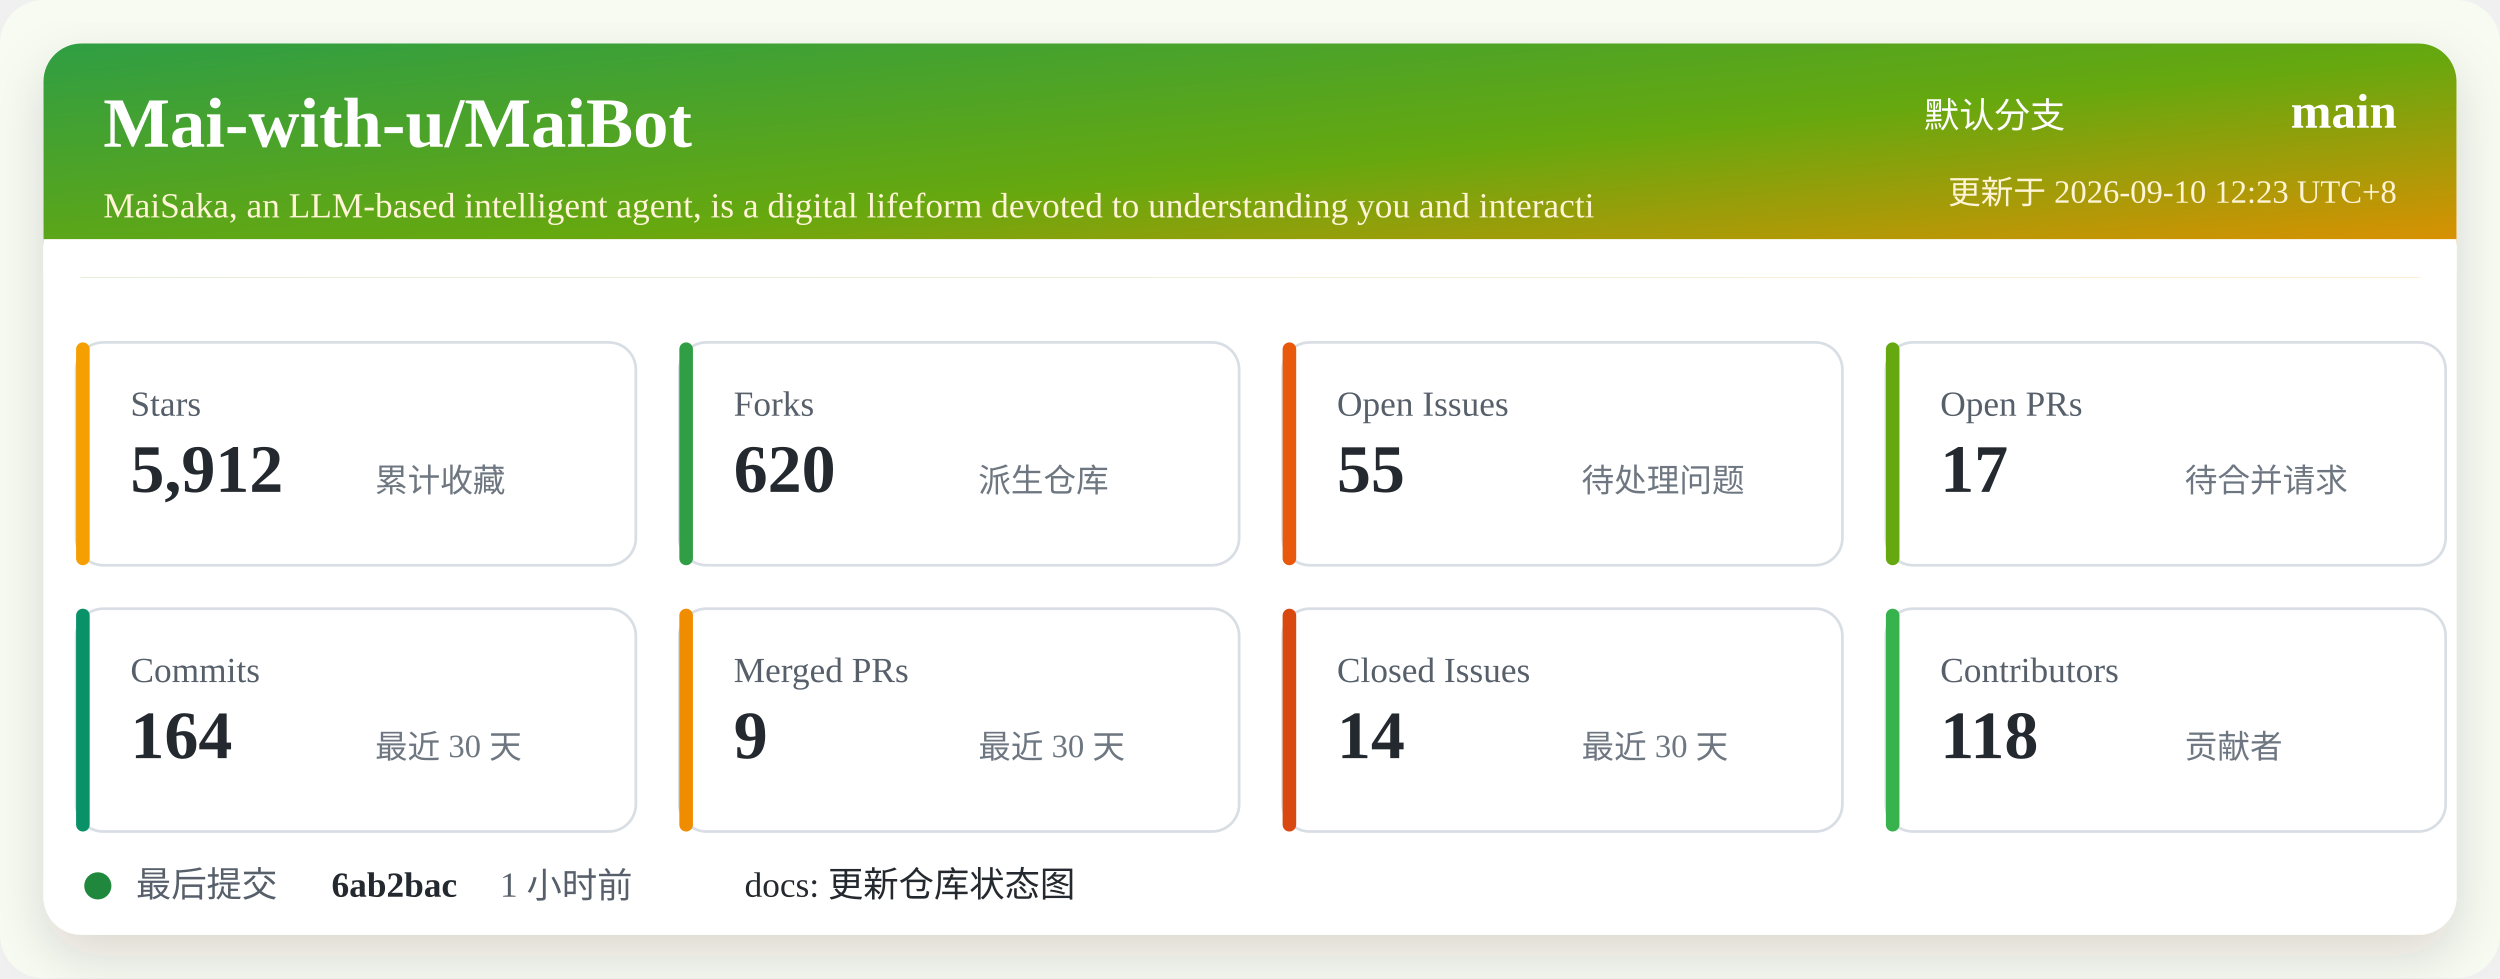
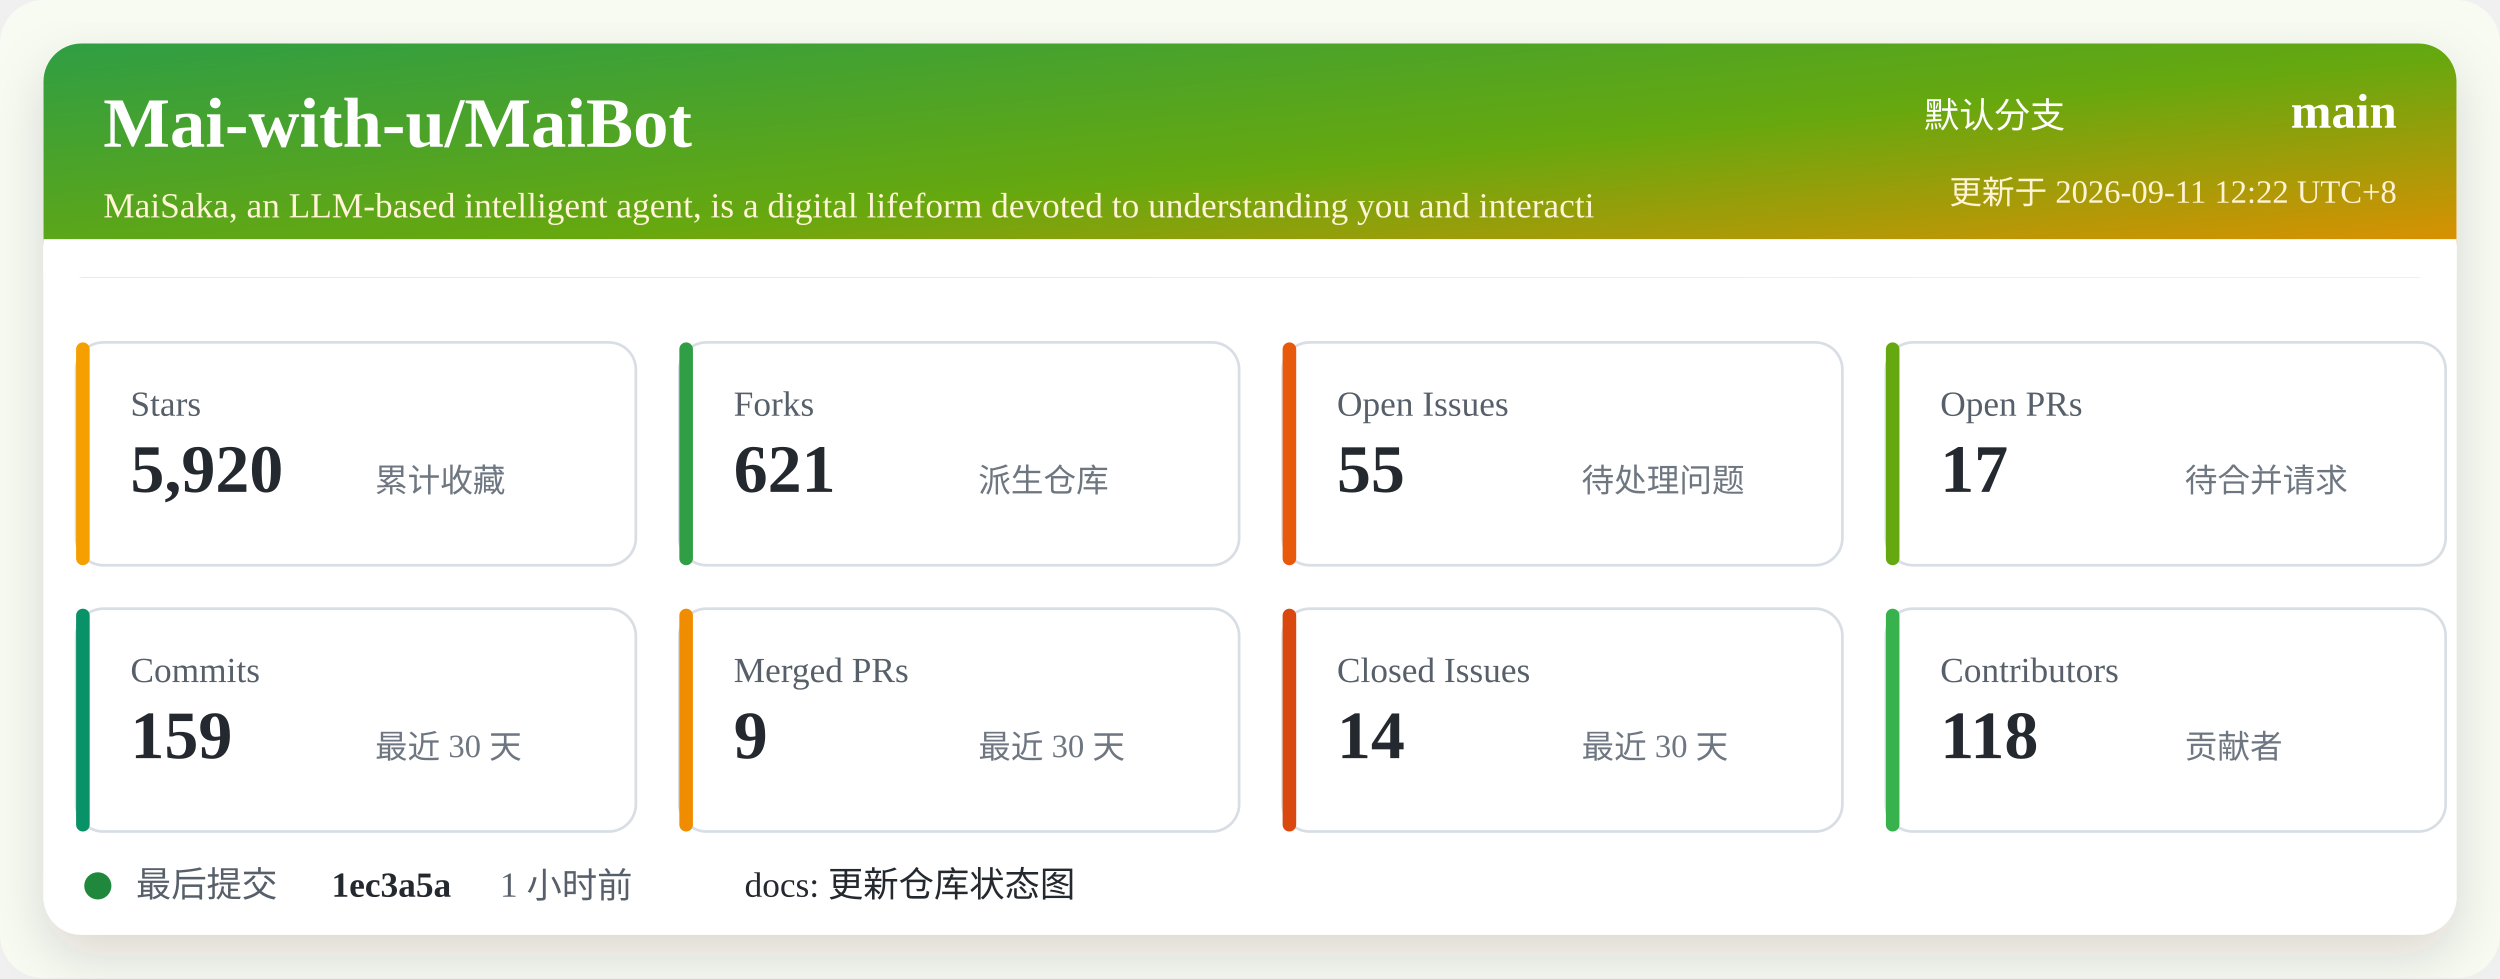
<svg xmlns="http://www.w3.org/2000/svg" width="920" height="360" viewBox="0 0 920 360" role="img" aria-labelledby="title desc">
  <defs>
    <linearGradient id="header" x1="0" x2="1" y1="0" y2="1">
      <stop offset="0%" stop-color="#2f9e44" />
      <stop offset="52%" stop-color="#66a80f" />
      <stop offset="100%" stop-color="#f08c00" />
    </linearGradient>
    <filter id="shadow" x="-5%" y="-5%" width="110%" height="110%">
      <feDropShadow dx="0" dy="8" stdDeviation="10" flood-color="#2b2318" flood-opacity="0.14" />
    </filter>
  </defs>
  <rect width="920" height="360" rx="16" fill="#f7fbf2" />
  <rect x="16" y="16" width="888" height="328" rx="14" fill="#ffffff" filter="url(#shadow)" />
  <rect x="16" y="16" width="888" height="86" rx="14" fill="url(#header)" />
  <path d="M16 88 H904 V102 H16 Z" fill="#ffffff" />
  <text x="38" y="54" fill="#ffffff" font-size="26" font-weight="700">Mai-with-u/MaiBot</text>
  <text x="38" y="80" fill="#fff4d6" font-size="13">MaiSaka, an LLM-based intelligent agent, is a digital lifeform devoted to understanding you and interacti</text>
  <text x="760" y="47" fill="#ffffff" font-size="13" text-anchor="end">默认分支</text>
  <text x="882" y="47" fill="#ffffff" font-size="18" font-weight="700" text-anchor="end">main</text>
-   <text x="882" y="75" fill="#fff4d6" font-size="12" text-anchor="end">更新于 2026-09-10 12:23 UTC+8</text>
+   <text x="882" y="75" fill="#fff4d6" font-size="12" text-anchor="end">更新于 2026-09-11 12:22 UTC+8</text>
  <g transform="translate(28 126)">
    <rect width="206" height="82" rx="10" fill="#ffffff" stroke="#d8dee4" />
    <rect x="0" y="0" width="5" height="82" rx="2.5" fill="#f59f00" />
    <text x="20" y="27" fill="#57606a" font-size="13">Stars</text>
-     <text x="20" y="55" fill="#24292f" font-size="25" font-weight="700">5,912</text>
+     <text x="20" y="55" fill="#24292f" font-size="25" font-weight="700">5,920</text>
    <text x="110" y="55" fill="#6e7781" font-size="12">累计收藏</text>
  </g>
  <g transform="translate(250 126)">
    <rect width="206" height="82" rx="10" fill="#ffffff" stroke="#d8dee4" />
    <rect x="0" y="0" width="5" height="82" rx="2.5" fill="#2f9e44" />
    <text x="20" y="27" fill="#57606a" font-size="13">Forks</text>
-     <text x="20" y="55" fill="#24292f" font-size="25" font-weight="700">620</text>
+     <text x="20" y="55" fill="#24292f" font-size="25" font-weight="700">621</text>
    <text x="110" y="55" fill="#6e7781" font-size="12">派生仓库</text>
  </g>
  <g transform="translate(472 126)">
    <rect width="206" height="82" rx="10" fill="#ffffff" stroke="#d8dee4" />
    <rect x="0" y="0" width="5" height="82" rx="2.5" fill="#e8590c" />
    <text x="20" y="27" fill="#57606a" font-size="13">Open Issues</text>
    <text x="20" y="55" fill="#24292f" font-size="25" font-weight="700">55</text>
    <text x="110" y="55" fill="#6e7781" font-size="12">待处理问题</text>
  </g>
  <g transform="translate(694 126)">
    <rect width="206" height="82" rx="10" fill="#ffffff" stroke="#d8dee4" />
    <rect x="0" y="0" width="5" height="82" rx="2.5" fill="#66a80f" />
    <text x="20" y="27" fill="#57606a" font-size="13">Open PRs</text>
    <text x="20" y="55" fill="#24292f" font-size="25" font-weight="700">17</text>
    <text x="110" y="55" fill="#6e7781" font-size="12">待合并请求</text>
  </g>
  <g transform="translate(28 224)">
    <rect width="206" height="82" rx="10" fill="#ffffff" stroke="#d8dee4" />
    <rect x="0" y="0" width="5" height="82" rx="2.5" fill="#099268" />
    <text x="20" y="27" fill="#57606a" font-size="13">Commits</text>
-     <text x="20" y="55" fill="#24292f" font-size="25" font-weight="700">164</text>
+     <text x="20" y="55" fill="#24292f" font-size="25" font-weight="700">159</text>
    <text x="110" y="55" fill="#6e7781" font-size="12">最近 30 天</text>
  </g>
  <g transform="translate(250 224)">
    <rect width="206" height="82" rx="10" fill="#ffffff" stroke="#d8dee4" />
    <rect x="0" y="0" width="5" height="82" rx="2.5" fill="#f08c00" />
    <text x="20" y="27" fill="#57606a" font-size="13">Merged PRs</text>
    <text x="20" y="55" fill="#24292f" font-size="25" font-weight="700">9</text>
    <text x="110" y="55" fill="#6e7781" font-size="12">最近 30 天</text>
  </g>
  <g transform="translate(472 224)">
    <rect width="206" height="82" rx="10" fill="#ffffff" stroke="#d8dee4" />
    <rect x="0" y="0" width="5" height="82" rx="2.5" fill="#d9480f" />
    <text x="20" y="27" fill="#57606a" font-size="13">Closed Issues</text>
    <text x="20" y="55" fill="#24292f" font-size="25" font-weight="700">14</text>
    <text x="110" y="55" fill="#6e7781" font-size="12">最近 30 天</text>
  </g>
  <g transform="translate(694 224)">
    <rect width="206" height="82" rx="10" fill="#ffffff" stroke="#d8dee4" />
    <rect x="0" y="0" width="5" height="82" rx="2.5" fill="#37b24d" />
    <text x="20" y="27" fill="#57606a" font-size="13">Contributors</text>
    <text x="20" y="55" fill="#24292f" font-size="25" font-weight="700">118</text>
    <text x="110" y="55" fill="#6e7781" font-size="12">贡献者</text>
  </g>
  <g transform="translate(28 318)">
    <circle cx="8" cy="8" r="5" fill="#1f883d" />
    <text x="22" y="12" fill="#57606a" font-size="13">最后提交</text>
-     <text x="94" y="12" fill="#24292f" font-size="13" font-weight="700">6ab2bac</text>
+     <text x="94" y="12" fill="#24292f" font-size="13" font-weight="700">1ec3a5a</text>
    <text x="156" y="12" fill="#57606a" font-size="13">1 小时前</text>
    <text x="246" y="12" fill="#24292f" font-size="13">docs: 更新仓库状态图</text>
  </g>
</svg>
